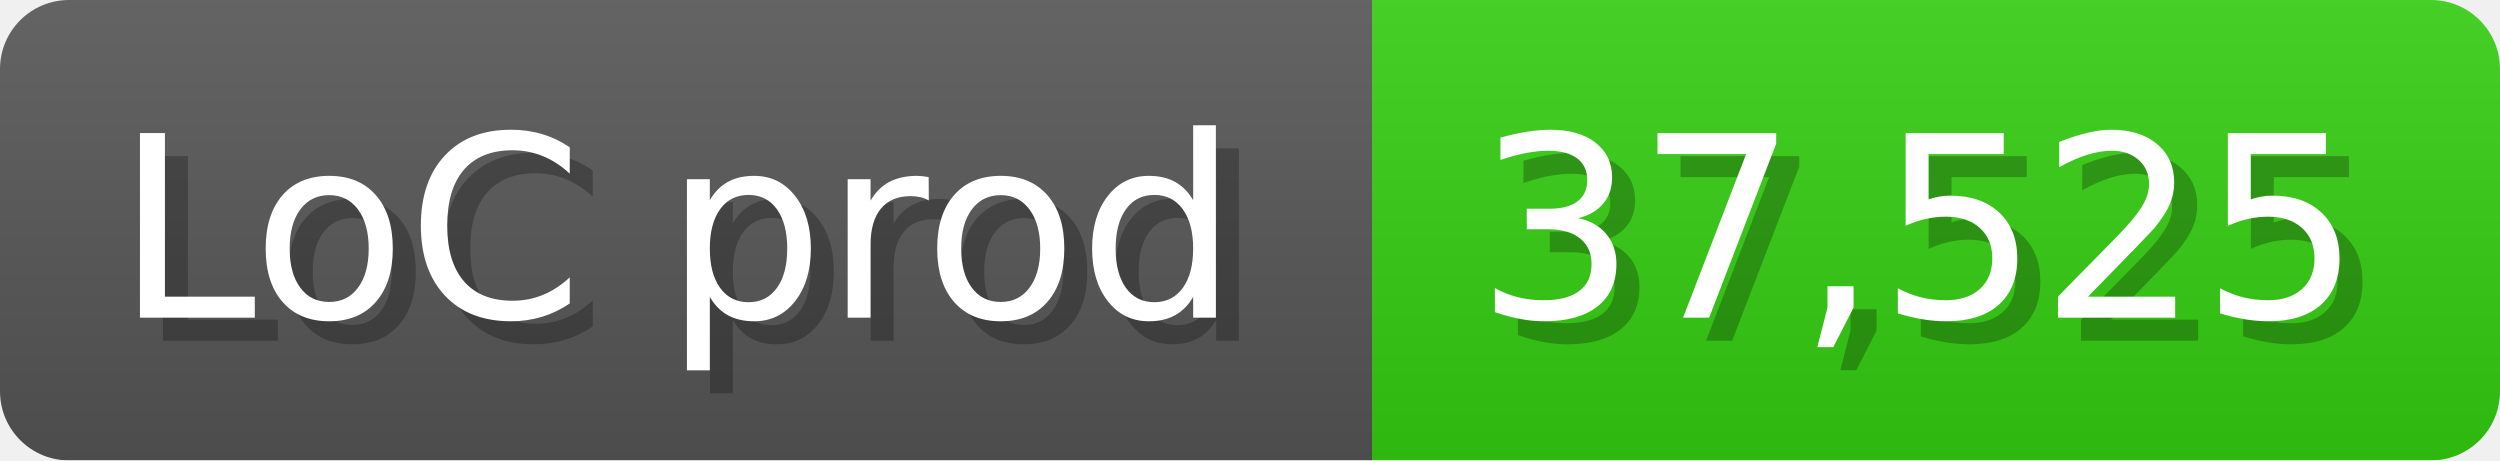
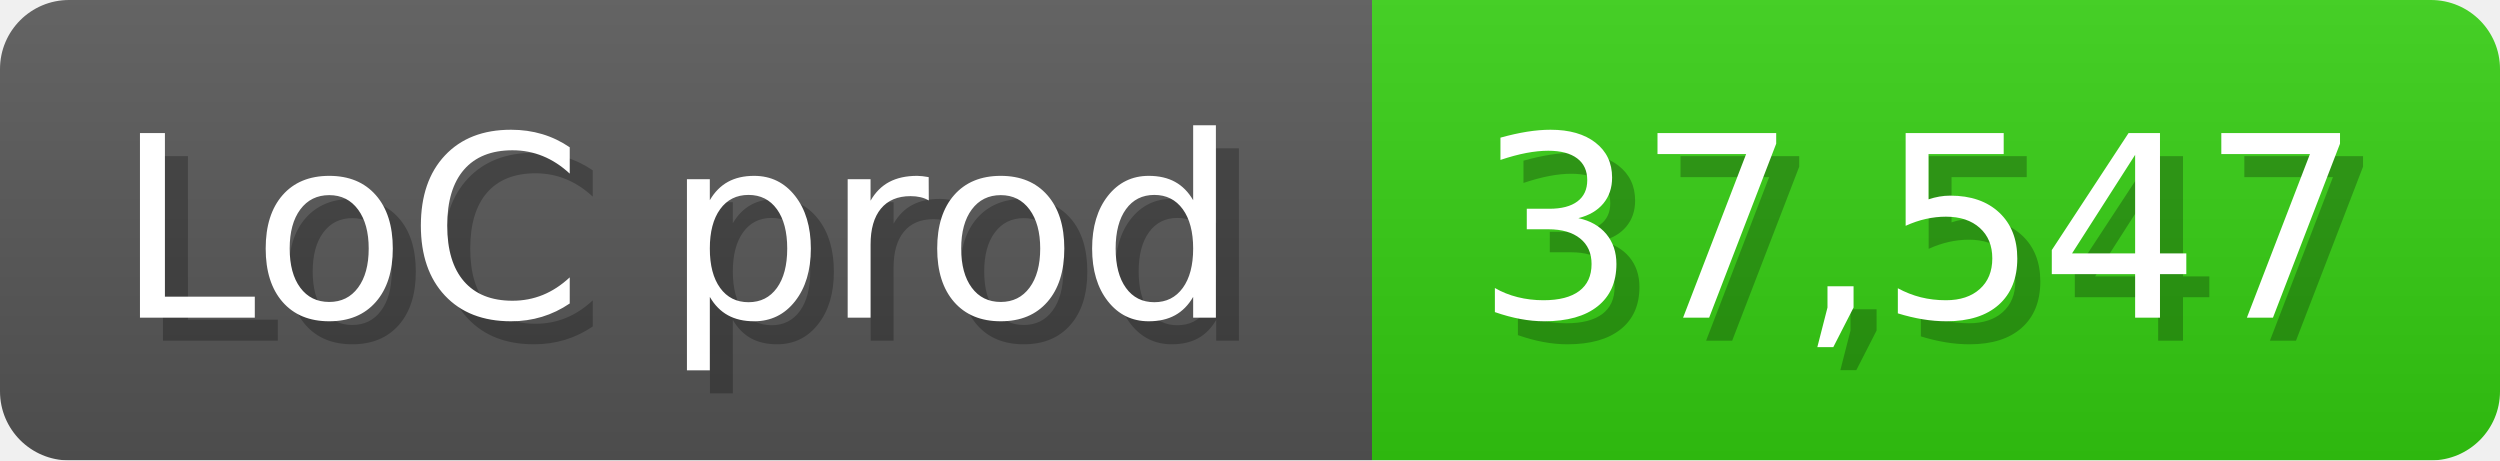
<svg xmlns="http://www.w3.org/2000/svg" width="108.6" height="20" viewBox="0 0 1086 200">
  <linearGradient id="a" x2="0" y2="100%">
    <stop offset="0" stop-opacity=".1" stop-color="#EEE" />
    <stop offset="1" stop-opacity=".1" />
  </linearGradient>
  <mask id="m">
    <rect width="1086" height="200" rx="30" fill="#FFF" />
  </mask>
  <g mask="url(#m)">
    <rect width="596" height="200" fill="#555" />
    <rect width="490" height="200" fill="#3C1" x="596" />
    <rect width="1086" height="200" fill="url(#a)" />
  </g>
  <g fill="#fff" text-anchor="start" font-family="Verdana,DejaVu Sans,sans-serif" font-size="110">
    <text x="60" y="148" textLength="496" fill="#000" opacity="0.25">LoC prod</text>
    <text x="50" y="138" textLength="496">LoC prod</text>
-     <text x="651" y="148" textLength="390" fill="#000" opacity="0.25">37,525</text>
-     <text x="641" y="138" textLength="390">37,525</text>
+     <text x="651" y="148" textLength="390" fill="#000" opacity="0.25">37,547</text>
+     <text x="641" y="138" textLength="390">37,547</text>
  </g>
</svg>
